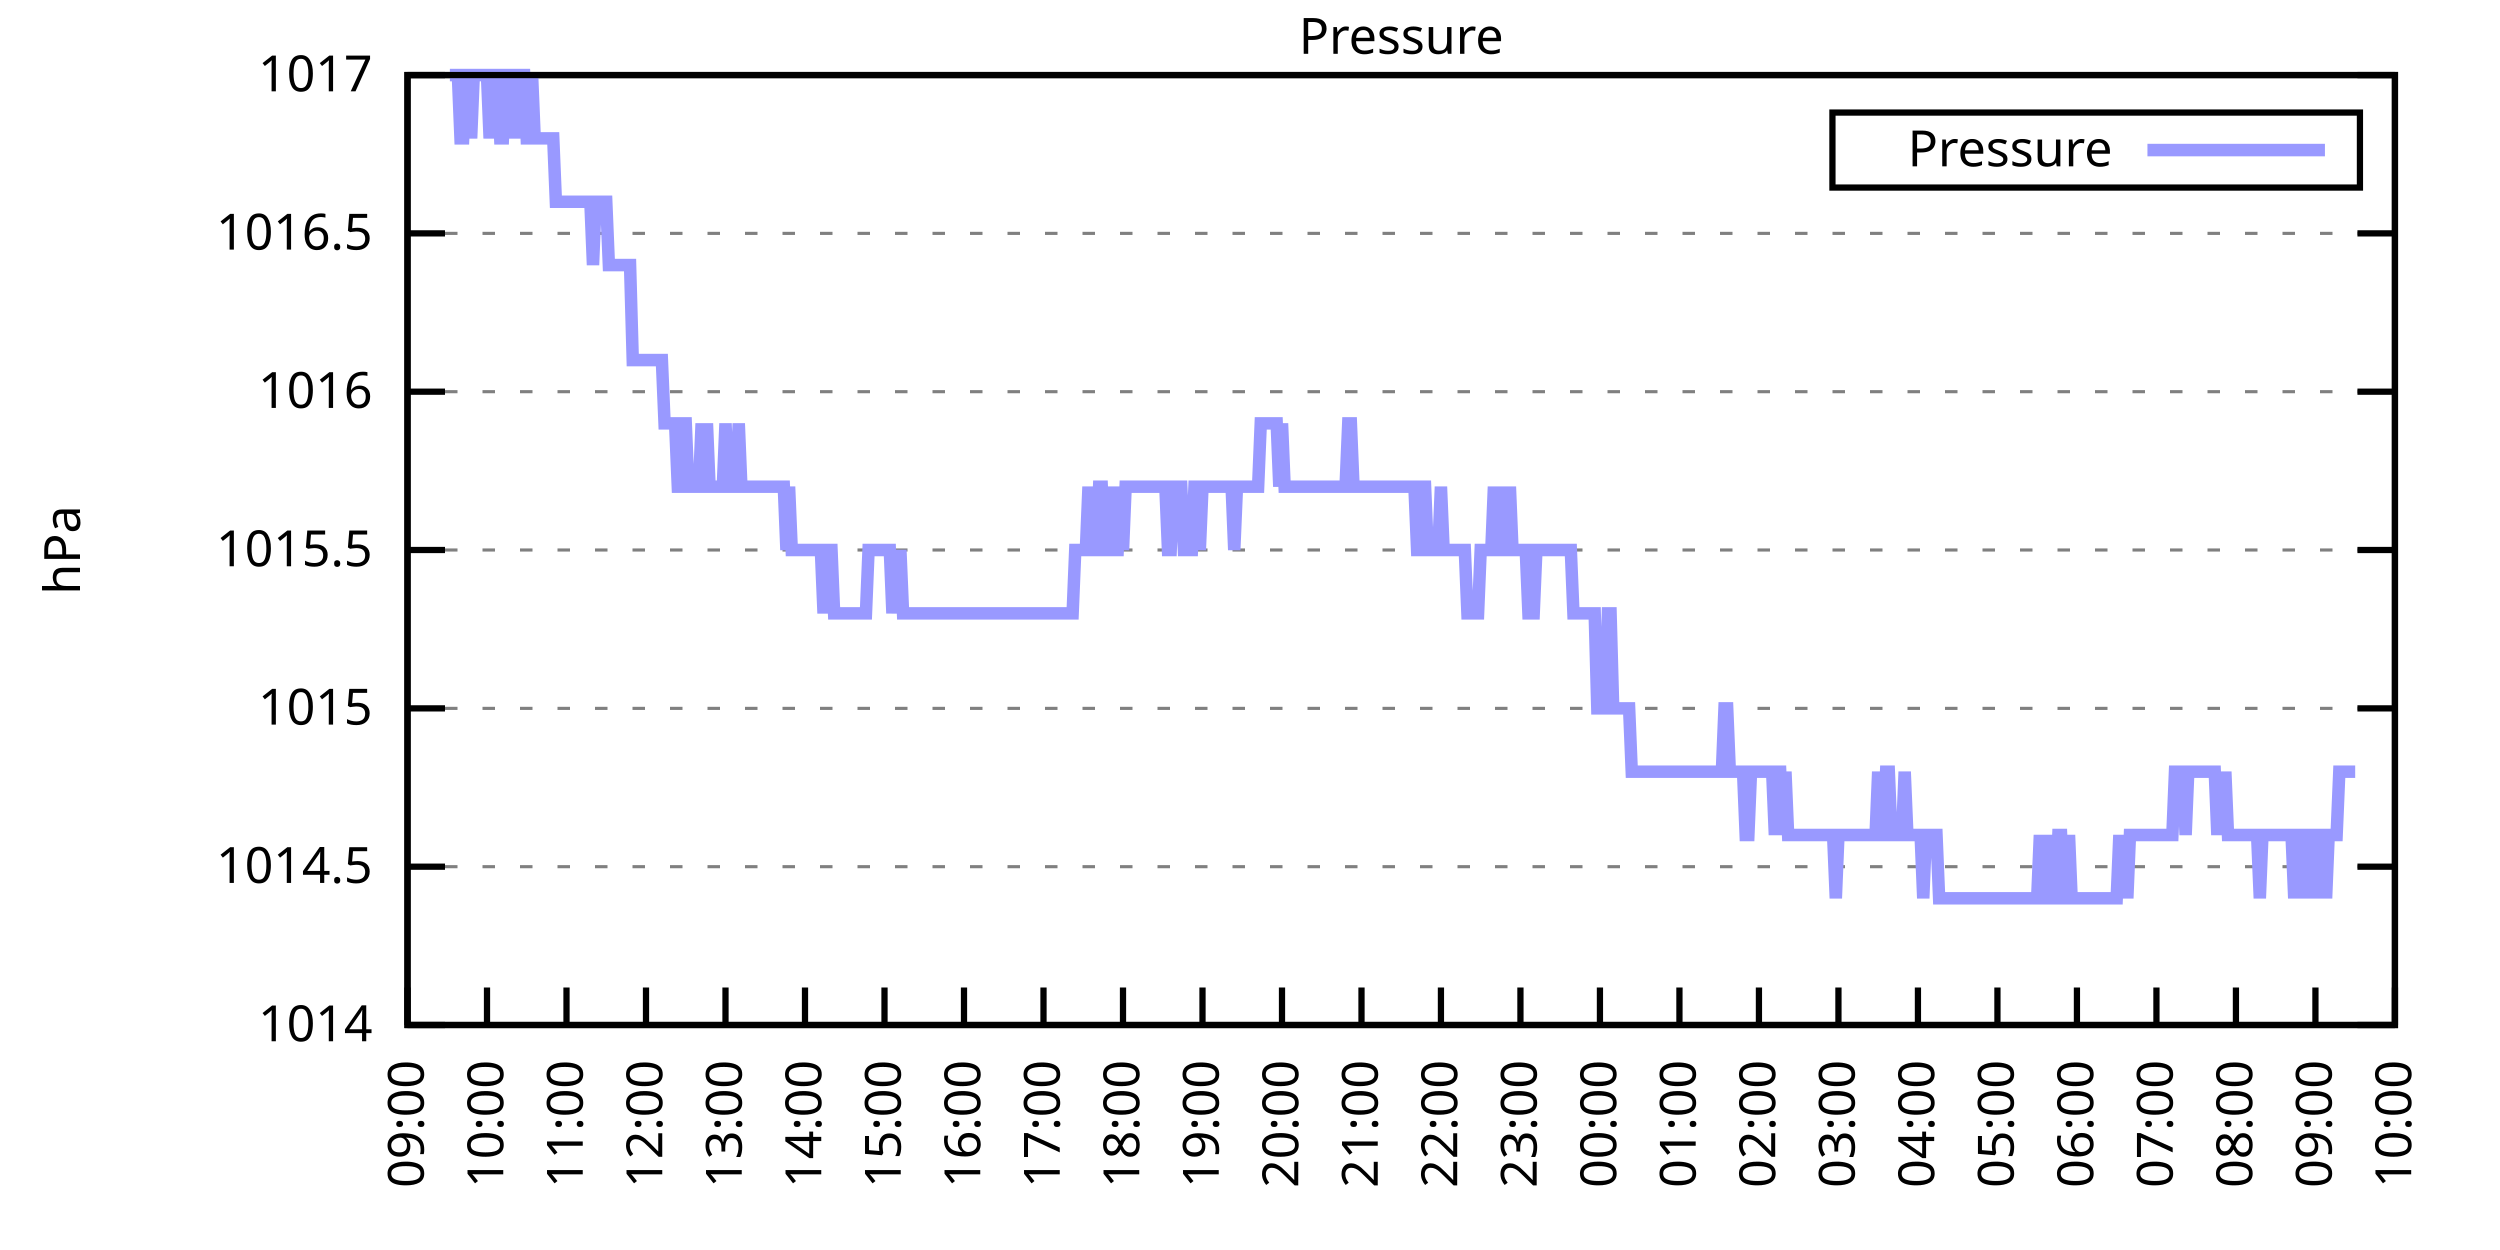
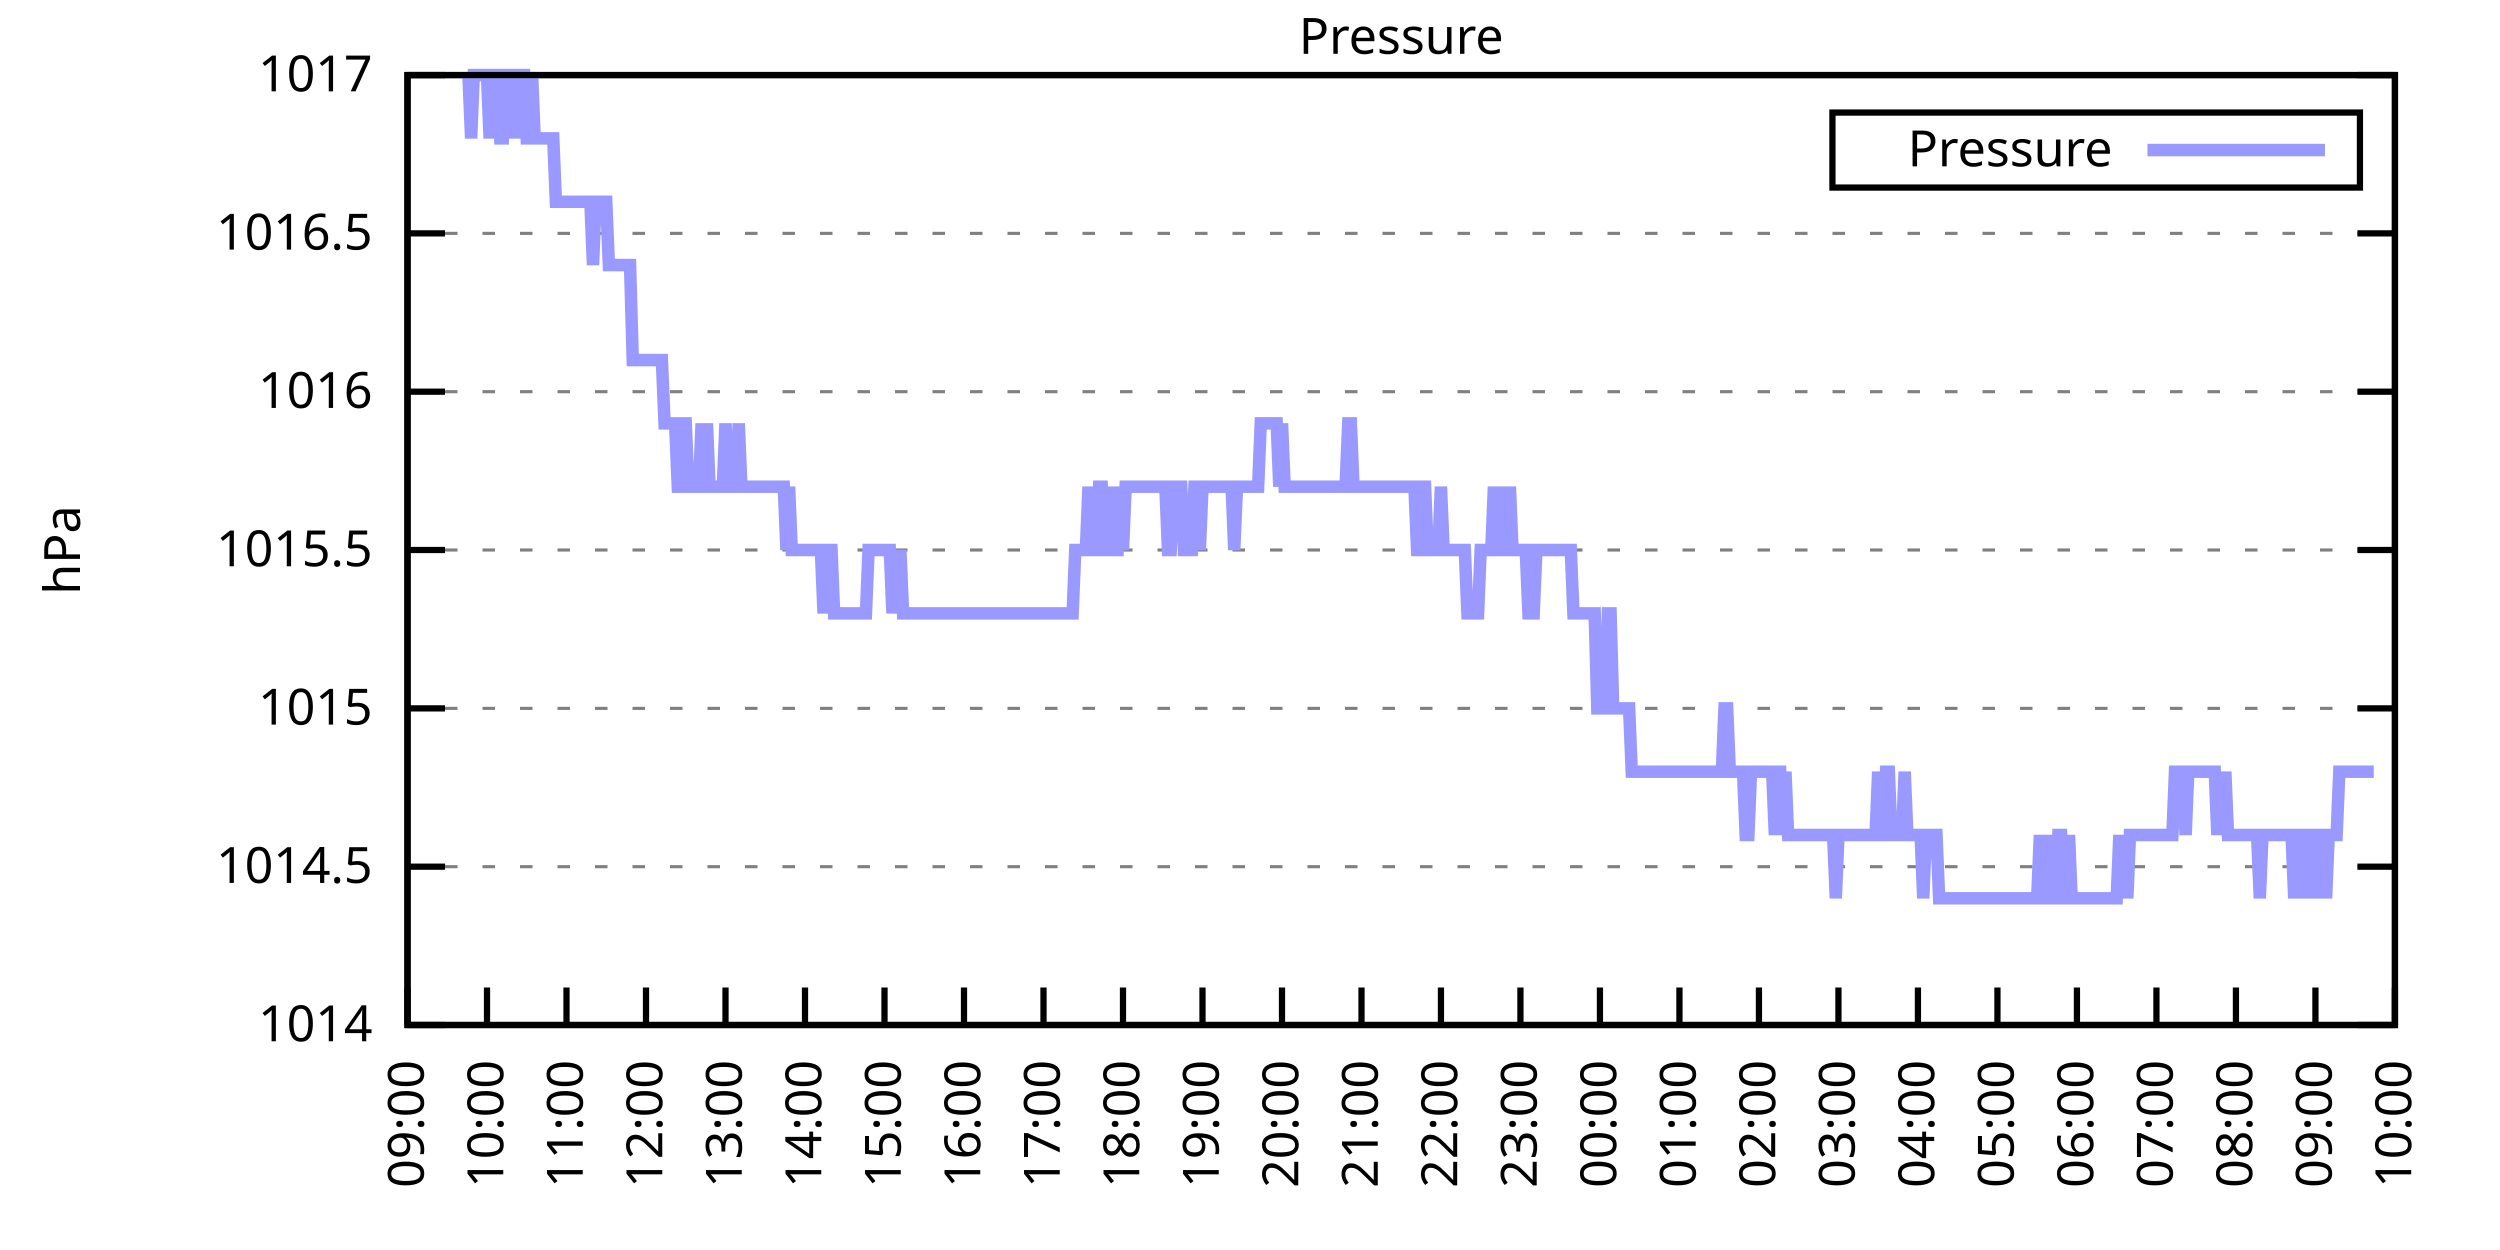
<svg xmlns="http://www.w3.org/2000/svg" xmlns:xlink="http://www.w3.org/1999/xlink" width="400" height="200" viewBox="0 0 400 200">
  <g id="gnuplot_canvas">
    <rect x="0" y="0" width="400" height="200" fill="none" />
    <defs>
      <circle id="gpDot" r="0.5" stroke-width="0.5" stroke="currentColor" />
      <path id="gpPt0" stroke-width="0.333" stroke="currentColor" d="M-1,0 h2 M0,-1 v2" />
      <path id="gpPt1" stroke-width="0.333" stroke="currentColor" d="M-1,-1 L1,1 M1,-1 L-1,1" />
      <path id="gpPt2" stroke-width="0.333" stroke="currentColor" d="M-1,0 L1,0 M0,-1 L0,1 M-1,-1 L1,1 M-1,1 L1,-1" />
      <rect id="gpPt3" stroke-width="0.333" stroke="currentColor" x="-1" y="-1" width="2" height="2" />
      <rect id="gpPt4" stroke-width="0.333" stroke="currentColor" fill="currentColor" x="-1" y="-1" width="2" height="2" />
      <circle id="gpPt5" stroke-width="0.333" stroke="currentColor" cx="0" cy="0" r="1" />
      <use xlink:href="#gpPt5" id="gpPt6" fill="currentColor" stroke="none" />
      <path id="gpPt7" stroke-width="0.333" stroke="currentColor" d="M0,-1.33 L-1.33,0.67 L1.33,0.67 z" />
      <use xlink:href="#gpPt7" id="gpPt8" fill="currentColor" stroke="none" />
      <use xlink:href="#gpPt7" id="gpPt9" stroke="currentColor" transform="rotate(180)" />
      <use xlink:href="#gpPt9" id="gpPt10" fill="currentColor" stroke="none" />
      <use xlink:href="#gpPt3" id="gpPt11" stroke="currentColor" transform="rotate(45)" />
      <use xlink:href="#gpPt11" id="gpPt12" fill="currentColor" stroke="none" />
      <path id="gpPt13" stroke-width="0.333" stroke="currentColor" d="M0,1.330 L1.265,0.411 L0.782,-1.067 L-0.782,-1.076 L-1.265,0.411 z" />
      <use xlink:href="#gpPt13" id="gpPt14" fill="currentColor" stroke="none" />
      <filter id="textbox" filterUnits="objectBoundingBox" x="0" y="0" height="1" width="1">
        <feFlood flood-color="white" flood-opacity="1" result="bgnd" />
        <feComposite in="SourceGraphic" in2="bgnd" operator="atop" />
      </filter>
      <filter id="greybox" filterUnits="objectBoundingBox" x="0" y="0" height="1" width="1">
        <feFlood flood-color="lightgrey" flood-opacity="1" result="grey" />
        <feComposite in="SourceGraphic" in2="grey" operator="atop" />
      </filter>
    </defs>
    <g fill="none" color="white" stroke="currentColor" stroke-width="1.00" stroke-linecap="butt" stroke-linejoin="miter">
</g>
    <g fill="none" color="black" stroke="currentColor" stroke-width="1.00" stroke-linecap="butt" stroke-linejoin="miter">
      <g stroke="none" shape-rendering="crispEdges">
        <polygon fill="rgb(255, 255, 255)" points="65.20,164.00 383.18,164.00 383.18,12.02 65.20,12.02 " />
      </g>
    </g>
    <g fill="none" color="black" stroke="currentColor" stroke-width="1.00" stroke-linecap="butt" stroke-linejoin="miter">
</g>
    <g fill="none" color="black" stroke="black" stroke-width="0.50" stroke-linecap="butt" stroke-linejoin="miter">
</g>
    <g fill="none" color="gray" stroke="currentColor" stroke-width="0.50" stroke-linecap="butt" stroke-linejoin="miter">
      <path stroke="gray" stroke-dasharray="2,4" class="gridline" d="M65.20,164.00 L383.19,164.00  " />
    </g>
    <g fill="none" color="gray" stroke="gray" stroke-width="1.00" stroke-linecap="butt" stroke-linejoin="miter">
</g>
    <g fill="none" color="black" stroke="currentColor" stroke-width="1.00" stroke-linecap="butt" stroke-linejoin="miter">
      <path stroke="black" d="M65.20,164.00 L71.20,164.00 M383.19,164.00 L377.19,164.00  " />
      <g transform="translate(59.60,166.60)" stroke="none" fill="black" font-family="Sans" font-size="8.00" text-anchor="end">
        <text>
          <tspan font-family="Sans"> 1014</tspan>
        </text>
      </g>
    </g>
    <g fill="none" color="black" stroke="currentColor" stroke-width="1.00" stroke-linecap="butt" stroke-linejoin="miter">
</g>
    <g fill="none" color="black" stroke="black" stroke-width="0.50" stroke-linecap="butt" stroke-linejoin="miter">
</g>
    <g fill="none" color="gray" stroke="currentColor" stroke-width="0.50" stroke-linecap="butt" stroke-linejoin="miter">
      <path stroke="gray" stroke-dasharray="2,4" class="gridline" d="M65.20,138.67 L383.19,138.67  " />
    </g>
    <g fill="none" color="gray" stroke="gray" stroke-width="1.00" stroke-linecap="butt" stroke-linejoin="miter">
</g>
    <g fill="none" color="black" stroke="currentColor" stroke-width="1.00" stroke-linecap="butt" stroke-linejoin="miter">
      <path stroke="black" d="M65.20,138.67 L71.20,138.67 M383.19,138.67 L377.19,138.67  " />
      <g transform="translate(59.60,141.27)" stroke="none" fill="black" font-family="Sans" font-size="8.00" text-anchor="end">
        <text>
          <tspan font-family="Sans"> 1014.5</tspan>
        </text>
      </g>
    </g>
    <g fill="none" color="black" stroke="currentColor" stroke-width="1.00" stroke-linecap="butt" stroke-linejoin="miter">
</g>
    <g fill="none" color="black" stroke="black" stroke-width="0.50" stroke-linecap="butt" stroke-linejoin="miter">
</g>
    <g fill="none" color="gray" stroke="currentColor" stroke-width="0.50" stroke-linecap="butt" stroke-linejoin="miter">
      <path stroke="gray" stroke-dasharray="2,4" class="gridline" d="M65.20,113.34 L383.19,113.34  " />
    </g>
    <g fill="none" color="gray" stroke="gray" stroke-width="1.00" stroke-linecap="butt" stroke-linejoin="miter">
</g>
    <g fill="none" color="black" stroke="currentColor" stroke-width="1.00" stroke-linecap="butt" stroke-linejoin="miter">
      <path stroke="black" d="M65.20,113.34 L71.20,113.34 M383.19,113.34 L377.19,113.34  " />
      <g transform="translate(59.60,115.94)" stroke="none" fill="black" font-family="Sans" font-size="8.00" text-anchor="end">
        <text>
          <tspan font-family="Sans"> 1015</tspan>
        </text>
      </g>
    </g>
    <g fill="none" color="black" stroke="currentColor" stroke-width="1.00" stroke-linecap="butt" stroke-linejoin="miter">
</g>
    <g fill="none" color="black" stroke="black" stroke-width="0.50" stroke-linecap="butt" stroke-linejoin="miter">
</g>
    <g fill="none" color="gray" stroke="currentColor" stroke-width="0.50" stroke-linecap="butt" stroke-linejoin="miter">
      <path stroke="gray" stroke-dasharray="2,4" class="gridline" d="M65.20,88.00 L383.19,88.00  " />
    </g>
    <g fill="none" color="gray" stroke="gray" stroke-width="1.00" stroke-linecap="butt" stroke-linejoin="miter">
</g>
    <g fill="none" color="black" stroke="currentColor" stroke-width="1.00" stroke-linecap="butt" stroke-linejoin="miter">
      <path stroke="black" d="M65.20,88.00 L71.20,88.00 M383.19,88.00 L377.19,88.00  " />
      <g transform="translate(59.60,90.60)" stroke="none" fill="black" font-family="Sans" font-size="8.00" text-anchor="end">
        <text>
          <tspan font-family="Sans"> 1015.5</tspan>
        </text>
      </g>
    </g>
    <g fill="none" color="black" stroke="currentColor" stroke-width="1.00" stroke-linecap="butt" stroke-linejoin="miter">
</g>
    <g fill="none" color="black" stroke="black" stroke-width="0.50" stroke-linecap="butt" stroke-linejoin="miter">
</g>
    <g fill="none" color="gray" stroke="currentColor" stroke-width="0.50" stroke-linecap="butt" stroke-linejoin="miter">
      <path stroke="gray" stroke-dasharray="2,4" class="gridline" d="M65.20,62.67 L383.19,62.67  " />
    </g>
    <g fill="none" color="gray" stroke="gray" stroke-width="1.00" stroke-linecap="butt" stroke-linejoin="miter">
</g>
    <g fill="none" color="black" stroke="currentColor" stroke-width="1.00" stroke-linecap="butt" stroke-linejoin="miter">
      <path stroke="black" d="M65.20,62.67 L71.20,62.67 M383.19,62.67 L377.19,62.67  " />
      <g transform="translate(59.60,65.27)" stroke="none" fill="black" font-family="Sans" font-size="8.00" text-anchor="end">
        <text>
          <tspan font-family="Sans"> 1016</tspan>
        </text>
      </g>
    </g>
    <g fill="none" color="black" stroke="currentColor" stroke-width="1.00" stroke-linecap="butt" stroke-linejoin="miter">
</g>
    <g fill="none" color="black" stroke="black" stroke-width="0.50" stroke-linecap="butt" stroke-linejoin="miter">
</g>
    <g fill="none" color="gray" stroke="currentColor" stroke-width="0.50" stroke-linecap="butt" stroke-linejoin="miter">
      <path stroke="gray" stroke-dasharray="2,4" class="gridline" d="M65.20,37.34 L383.19,37.34  " />
    </g>
    <g fill="none" color="gray" stroke="gray" stroke-width="1.00" stroke-linecap="butt" stroke-linejoin="miter">
</g>
    <g fill="none" color="black" stroke="currentColor" stroke-width="1.00" stroke-linecap="butt" stroke-linejoin="miter">
      <path stroke="black" d="M65.20,37.34 L71.20,37.34 M383.19,37.34 L377.19,37.34  " />
      <g transform="translate(59.60,39.94)" stroke="none" fill="black" font-family="Sans" font-size="8.00" text-anchor="end">
        <text>
          <tspan font-family="Sans"> 1016.5</tspan>
        </text>
      </g>
    </g>
    <g fill="none" color="black" stroke="currentColor" stroke-width="1.00" stroke-linecap="butt" stroke-linejoin="miter">
</g>
    <g fill="none" color="black" stroke="black" stroke-width="0.50" stroke-linecap="butt" stroke-linejoin="miter">
</g>
    <g fill="none" color="gray" stroke="currentColor" stroke-width="0.50" stroke-linecap="butt" stroke-linejoin="miter">
      <path stroke="gray" stroke-dasharray="2,4" class="gridline" d="M65.20,12.01 L383.19,12.01  " />
    </g>
    <g fill="none" color="gray" stroke="gray" stroke-width="1.00" stroke-linecap="butt" stroke-linejoin="miter">
</g>
    <g fill="none" color="black" stroke="currentColor" stroke-width="1.00" stroke-linecap="butt" stroke-linejoin="miter">
      <path stroke="black" d="M65.20,12.01 L71.20,12.01 M383.19,12.01 L377.19,12.01  " />
      <g transform="translate(59.60,14.61)" stroke="none" fill="black" font-family="Sans" font-size="8.00" text-anchor="end">
        <text>
          <tspan font-family="Sans"> 1017</tspan>
        </text>
      </g>
    </g>
    <g fill="none" color="black" stroke="currentColor" stroke-width="1.00" stroke-linecap="butt" stroke-linejoin="miter">
      <path stroke="black" d="M65.20,164.00 L65.20,158.00  " />
      <g transform="translate(67.80,169.60) rotate(270.00)" stroke="none" fill="black" font-family="Sans" font-size="8.00" text-anchor="end">
        <text>
          <tspan font-family="Sans">09:00</tspan>
        </text>
      </g>
    </g>
    <g fill="none" color="black" stroke="currentColor" stroke-width="1.00" stroke-linecap="butt" stroke-linejoin="miter">
      <path stroke="black" d="M77.92,164.00 L77.92,158.00  " />
      <g transform="translate(80.52,169.60) rotate(270.00)" stroke="none" fill="black" font-family="Sans" font-size="8.00" text-anchor="end">
        <text>
          <tspan font-family="Sans">10:00</tspan>
        </text>
      </g>
    </g>
    <g fill="none" color="black" stroke="currentColor" stroke-width="1.00" stroke-linecap="butt" stroke-linejoin="miter">
      <path stroke="black" d="M90.64,164.00 L90.64,158.00  " />
      <g transform="translate(93.24,169.60) rotate(270.00)" stroke="none" fill="black" font-family="Sans" font-size="8.00" text-anchor="end">
        <text>
          <tspan font-family="Sans">11:00</tspan>
        </text>
      </g>
    </g>
    <g fill="none" color="black" stroke="currentColor" stroke-width="1.00" stroke-linecap="butt" stroke-linejoin="miter">
      <path stroke="black" d="M103.36,164.00 L103.36,158.00  " />
      <g transform="translate(105.96,169.60) rotate(270.00)" stroke="none" fill="black" font-family="Sans" font-size="8.00" text-anchor="end">
        <text>
          <tspan font-family="Sans">12:00</tspan>
        </text>
      </g>
    </g>
    <g fill="none" color="black" stroke="currentColor" stroke-width="1.00" stroke-linecap="butt" stroke-linejoin="miter">
      <path stroke="black" d="M116.08,164.00 L116.08,158.00  " />
      <g transform="translate(118.68,169.60) rotate(270.00)" stroke="none" fill="black" font-family="Sans" font-size="8.00" text-anchor="end">
        <text>
          <tspan font-family="Sans">13:00</tspan>
        </text>
      </g>
    </g>
    <g fill="none" color="black" stroke="currentColor" stroke-width="1.00" stroke-linecap="butt" stroke-linejoin="miter">
      <path stroke="black" d="M128.80,164.00 L128.80,158.00  " />
      <g transform="translate(131.40,169.60) rotate(270.00)" stroke="none" fill="black" font-family="Sans" font-size="8.00" text-anchor="end">
        <text>
          <tspan font-family="Sans">14:00</tspan>
        </text>
      </g>
    </g>
    <g fill="none" color="black" stroke="currentColor" stroke-width="1.00" stroke-linecap="butt" stroke-linejoin="miter">
      <path stroke="black" d="M141.52,164.00 L141.52,158.00  " />
      <g transform="translate(144.12,169.60) rotate(270.00)" stroke="none" fill="black" font-family="Sans" font-size="8.00" text-anchor="end">
        <text>
          <tspan font-family="Sans">15:00</tspan>
        </text>
      </g>
    </g>
    <g fill="none" color="black" stroke="currentColor" stroke-width="1.00" stroke-linecap="butt" stroke-linejoin="miter">
      <path stroke="black" d="M154.24,164.00 L154.24,158.00  " />
      <g transform="translate(156.84,169.60) rotate(270.00)" stroke="none" fill="black" font-family="Sans" font-size="8.00" text-anchor="end">
        <text>
          <tspan font-family="Sans">16:00</tspan>
        </text>
      </g>
    </g>
    <g fill="none" color="black" stroke="currentColor" stroke-width="1.00" stroke-linecap="butt" stroke-linejoin="miter">
      <path stroke="black" d="M166.96,164.00 L166.96,158.00  " />
      <g transform="translate(169.56,169.60) rotate(270.00)" stroke="none" fill="black" font-family="Sans" font-size="8.00" text-anchor="end">
        <text>
          <tspan font-family="Sans">17:00</tspan>
        </text>
      </g>
    </g>
    <g fill="none" color="black" stroke="currentColor" stroke-width="1.00" stroke-linecap="butt" stroke-linejoin="miter">
      <path stroke="black" d="M179.68,164.00 L179.68,158.00  " />
      <g transform="translate(182.28,169.60) rotate(270.00)" stroke="none" fill="black" font-family="Sans" font-size="8.00" text-anchor="end">
        <text>
          <tspan font-family="Sans">18:00</tspan>
        </text>
      </g>
    </g>
    <g fill="none" color="black" stroke="currentColor" stroke-width="1.00" stroke-linecap="butt" stroke-linejoin="miter">
      <path stroke="black" d="M192.40,164.00 L192.40,158.00  " />
      <g transform="translate(195.00,169.60) rotate(270.00)" stroke="none" fill="black" font-family="Sans" font-size="8.00" text-anchor="end">
        <text>
          <tspan font-family="Sans">19:00</tspan>
        </text>
      </g>
    </g>
    <g fill="none" color="black" stroke="currentColor" stroke-width="1.00" stroke-linecap="butt" stroke-linejoin="miter">
      <path stroke="black" d="M205.12,164.00 L205.12,158.00  " />
      <g transform="translate(207.72,169.60) rotate(270.00)" stroke="none" fill="black" font-family="Sans" font-size="8.00" text-anchor="end">
        <text>
          <tspan font-family="Sans">20:00</tspan>
        </text>
      </g>
    </g>
    <g fill="none" color="black" stroke="currentColor" stroke-width="1.00" stroke-linecap="butt" stroke-linejoin="miter">
      <path stroke="black" d="M217.84,164.00 L217.84,158.00  " />
      <g transform="translate(220.44,169.60) rotate(270.00)" stroke="none" fill="black" font-family="Sans" font-size="8.00" text-anchor="end">
        <text>
          <tspan font-family="Sans">21:00</tspan>
        </text>
      </g>
    </g>
    <g fill="none" color="black" stroke="currentColor" stroke-width="1.00" stroke-linecap="butt" stroke-linejoin="miter">
      <path stroke="black" d="M230.55,164.00 L230.55,158.00  " />
      <g transform="translate(233.15,169.60) rotate(270.00)" stroke="none" fill="black" font-family="Sans" font-size="8.00" text-anchor="end">
        <text>
          <tspan font-family="Sans">22:00</tspan>
        </text>
      </g>
    </g>
    <g fill="none" color="black" stroke="currentColor" stroke-width="1.00" stroke-linecap="butt" stroke-linejoin="miter">
      <path stroke="black" d="M243.27,164.00 L243.27,158.00  " />
      <g transform="translate(245.87,169.60) rotate(270.00)" stroke="none" fill="black" font-family="Sans" font-size="8.00" text-anchor="end">
        <text>
          <tspan font-family="Sans">23:00</tspan>
        </text>
      </g>
    </g>
    <g fill="none" color="black" stroke="currentColor" stroke-width="1.00" stroke-linecap="butt" stroke-linejoin="miter">
      <path stroke="black" d="M255.99,164.00 L255.99,158.00  " />
      <g transform="translate(258.59,169.60) rotate(270.00)" stroke="none" fill="black" font-family="Sans" font-size="8.00" text-anchor="end">
        <text>
          <tspan font-family="Sans">00:00</tspan>
        </text>
      </g>
    </g>
    <g fill="none" color="black" stroke="currentColor" stroke-width="1.00" stroke-linecap="butt" stroke-linejoin="miter">
      <path stroke="black" d="M268.71,164.00 L268.71,158.00  " />
      <g transform="translate(271.31,169.60) rotate(270.00)" stroke="none" fill="black" font-family="Sans" font-size="8.00" text-anchor="end">
        <text>
          <tspan font-family="Sans">01:00</tspan>
        </text>
      </g>
    </g>
    <g fill="none" color="black" stroke="currentColor" stroke-width="1.00" stroke-linecap="butt" stroke-linejoin="miter">
      <path stroke="black" d="M281.43,164.00 L281.43,158.00  " />
      <g transform="translate(284.03,169.60) rotate(270.00)" stroke="none" fill="black" font-family="Sans" font-size="8.00" text-anchor="end">
        <text>
          <tspan font-family="Sans">02:00</tspan>
        </text>
      </g>
    </g>
    <g fill="none" color="black" stroke="currentColor" stroke-width="1.00" stroke-linecap="butt" stroke-linejoin="miter">
      <path stroke="black" d="M294.15,164.00 L294.15,158.00  " />
      <g transform="translate(296.75,169.60) rotate(270.00)" stroke="none" fill="black" font-family="Sans" font-size="8.00" text-anchor="end">
        <text>
          <tspan font-family="Sans">03:00</tspan>
        </text>
      </g>
    </g>
    <g fill="none" color="black" stroke="currentColor" stroke-width="1.00" stroke-linecap="butt" stroke-linejoin="miter">
      <path stroke="black" d="M306.87,164.00 L306.87,158.00  " />
      <g transform="translate(309.47,169.60) rotate(270.00)" stroke="none" fill="black" font-family="Sans" font-size="8.00" text-anchor="end">
        <text>
          <tspan font-family="Sans">04:00</tspan>
        </text>
      </g>
    </g>
    <g fill="none" color="black" stroke="currentColor" stroke-width="1.00" stroke-linecap="butt" stroke-linejoin="miter">
      <path stroke="black" d="M319.59,164.00 L319.59,158.00  " />
      <g transform="translate(322.19,169.60) rotate(270.00)" stroke="none" fill="black" font-family="Sans" font-size="8.00" text-anchor="end">
        <text>
          <tspan font-family="Sans">05:00</tspan>
        </text>
      </g>
    </g>
    <g fill="none" color="black" stroke="currentColor" stroke-width="1.00" stroke-linecap="butt" stroke-linejoin="miter">
      <path stroke="black" d="M332.31,164.00 L332.31,158.00  " />
      <g transform="translate(334.91,169.60) rotate(270.00)" stroke="none" fill="black" font-family="Sans" font-size="8.00" text-anchor="end">
        <text>
          <tspan font-family="Sans">06:00</tspan>
        </text>
      </g>
    </g>
    <g fill="none" color="black" stroke="currentColor" stroke-width="1.00" stroke-linecap="butt" stroke-linejoin="miter">
      <path stroke="black" d="M345.03,164.00 L345.03,158.00  " />
      <g transform="translate(347.63,169.60) rotate(270.00)" stroke="none" fill="black" font-family="Sans" font-size="8.00" text-anchor="end">
        <text>
          <tspan font-family="Sans">07:00</tspan>
        </text>
      </g>
    </g>
    <g fill="none" color="black" stroke="currentColor" stroke-width="1.00" stroke-linecap="butt" stroke-linejoin="miter">
      <path stroke="black" d="M357.75,164.00 L357.75,158.00  " />
      <g transform="translate(360.35,169.60) rotate(270.00)" stroke="none" fill="black" font-family="Sans" font-size="8.00" text-anchor="end">
        <text>
          <tspan font-family="Sans">08:00</tspan>
        </text>
      </g>
    </g>
    <g fill="none" color="black" stroke="currentColor" stroke-width="1.00" stroke-linecap="butt" stroke-linejoin="miter">
      <path stroke="black" d="M370.47,164.00 L370.47,158.00  " />
      <g transform="translate(373.07,169.60) rotate(270.00)" stroke="none" fill="black" font-family="Sans" font-size="8.00" text-anchor="end">
        <text>
          <tspan font-family="Sans">09:00</tspan>
        </text>
      </g>
    </g>
    <g fill="none" color="black" stroke="currentColor" stroke-width="1.00" stroke-linecap="butt" stroke-linejoin="miter">
      <path stroke="black" d="M383.19,164.00 L383.19,158.00  " />
      <g transform="translate(385.79,169.60) rotate(270.00)" stroke="none" fill="black" font-family="Sans" font-size="8.00" text-anchor="end">
        <text>
          <tspan font-family="Sans">10:00</tspan>
        </text>
      </g>
    </g>
    <g fill="none" color="black" stroke="currentColor" stroke-width="1.00" stroke-linecap="butt" stroke-linejoin="miter">
</g>
    <g fill="none" color="black" stroke="currentColor" stroke-width="1.00" stroke-linecap="butt" stroke-linejoin="miter">
      <path stroke="black" d="M65.20,12.01 L65.20,164.00 L383.19,164.00 L383.19,12.01 L65.20,12.01 Z  " />
    </g>
    <g fill="none" color="black" stroke="currentColor" stroke-width="1.00" stroke-linecap="butt" stroke-linejoin="miter">
</g>
    <g fill="none" color="black" stroke="currentColor" stroke-width="1.00" stroke-linecap="butt" stroke-linejoin="miter">
      <path stroke="black" d="M293.19,30.01 L293.19,18.01 L377.59,18.01 L377.59,30.01 L293.19,30.01 Z  " />
    </g>
    <g id="Pressure_plot_1">
      <g fill="none" color="white" stroke="black" stroke-width="2.00" stroke-linecap="butt" stroke-linejoin="miter">
</g>
      <g fill="none" color="black" stroke="currentColor" stroke-width="2.00" stroke-linecap="butt" stroke-linejoin="miter">
        <g transform="translate(337.99,26.61)" stroke="none" fill="black" font-family="Sans" font-size="8.00" text-anchor="end">
          <text>
            <tspan font-family="Sans">Pressure</tspan>
          </text>
        </g>
      </g>
      <g fill="none" color="black" stroke="currentColor" stroke-width="2.00" stroke-linecap="butt" stroke-linejoin="miter">
-         <path stroke="rgb(153, 153, 255)" d="M343.59,24.01 L371.99,24.01 M71.98,12.01 L72.41,12.01 L72.83,12.01 L73.26,12.01 L73.68,22.14 L74.10,22.14   L74.53,12.01 L74.95,12.01 L75.38,22.14 L75.80,12.01 L76.22,12.01 L76.65,12.01 L77.07,12.01 L77.50,12.01   L77.92,12.01 L78.34,22.14 L78.77,12.01 L79.19,12.01 L79.62,12.01 L80.04,22.14 L80.46,22.14 L80.89,12.01   L81.31,12.01 L81.74,22.14 L82.16,12.01 L82.58,12.01 L83.01,22.14 L83.43,12.01 L83.86,12.01 L84.28,22.14   L84.70,22.14 L85.13,12.01 L85.55,22.14 L85.98,22.14 L86.40,22.14 L86.82,22.14 L87.25,22.14 L87.67,22.14   L88.10,22.14 L88.52,22.14 L88.94,32.28 L89.37,32.28 L89.79,32.28 L90.22,32.28 L90.64,32.28 L91.06,32.28   L91.49,32.28 L91.91,32.28 L92.34,32.28 L92.76,32.28 L93.18,32.28 L93.61,32.28 L94.03,32.28 L94.46,32.28   L94.88,42.41 L95.30,32.28 L95.73,32.28 L96.15,32.28 L96.58,32.28 L97.00,32.28 L97.42,42.41 L97.85,42.41   L98.27,42.41 L98.69,42.41 L99.12,42.41 L99.54,42.41 L99.97,42.41 L100.39,42.41 L100.81,42.41 L101.24,57.61   L101.66,57.61 L102.09,57.61 L102.51,57.61 L102.93,57.61 L103.36,57.61 L103.78,57.61 L104.21,57.61 L104.63,57.61   L105.05,57.61 L105.48,57.61 L105.90,57.61 L106.33,67.74 L106.75,67.74 L107.17,67.74 L107.60,67.74 L108.02,67.74   L108.45,77.87 L108.87,77.87 L109.29,67.74 L109.72,67.74 L110.14,77.87 L110.57,77.87 L110.99,77.87 L111.41,77.87   L111.84,77.87 L112.26,67.74 L112.69,77.87 L113.11,67.74 L113.53,77.87 L113.96,77.87 L114.38,77.87 L114.81,77.87   L115.23,77.87 L115.65,77.87 L116.08,67.74 L116.50,77.87 L116.93,77.87 L117.35,77.87 L117.77,77.87 L118.20,67.74   L118.62,77.87 L119.05,77.87 L119.47,77.87 L119.89,77.87 L120.32,77.87 L120.74,77.87 L121.17,77.87 L121.59,77.87   L122.01,77.87 L122.44,77.87 L122.86,77.87 L123.29,77.87 L123.71,77.87 L124.13,77.87 L124.56,77.87 L124.98,77.87   L125.41,77.87 L125.83,88.00 L126.25,77.87 L126.68,88.00 L127.10,88.00 L127.53,88.00 L127.95,88.00 L128.37,88.00   L128.80,88.00 L129.22,88.00 L129.65,88.00 L130.07,88.00 L130.49,88.00 L130.92,88.00 L131.34,88.00 L131.77,98.14   L132.19,88.00 L132.61,88.00 L133.04,88.00 L133.46,98.14 L133.89,98.14 L134.31,98.14 L134.73,98.14 L135.16,98.14   L135.58,98.14 L136.01,98.14 L136.43,98.14 L136.85,98.14 L137.28,98.14 L137.70,98.14 L138.13,98.14 L138.55,98.14   L138.97,88.00 L139.40,88.00 L139.82,88.00 L140.25,88.00 L140.67,88.00 L141.09,88.00 L141.52,88.00 L141.94,88.00   L142.37,88.00 L142.79,98.14 L143.21,88.00 L143.64,98.14 L144.06,88.00 L144.49,98.14 L144.91,98.14 L145.33,98.14   L145.76,98.14 L146.18,98.14 L146.61,98.14 L147.03,98.14 L147.45,98.14 L147.88,98.14 L148.30,98.14 L148.73,98.14   L149.15,98.14 L149.57,98.14 L150.00,98.14 L150.42,98.14 L150.85,98.14 L151.27,98.14 L151.69,98.14 L152.12,98.14   L152.54,98.14 L152.97,98.14 L153.39,98.14 L153.81,98.14 L154.24,98.14 L154.66,98.14 L155.09,98.14 L155.51,98.14   L155.93,98.14 L156.36,98.14 L156.78,98.14 L157.21,98.14 L157.63,98.14 L158.05,98.14 L158.48,98.14 L158.90,98.14   L159.33,98.14 L159.75,98.14 L160.17,98.14 L160.60,98.14 L161.02,98.14 L161.44,98.14 L161.87,98.14 L162.29,98.14   L162.72,98.14 L163.14,98.14 L163.56,98.14 L163.99,98.14 L164.41,98.14 L164.84,98.14 L165.26,98.14 L165.68,98.14   L166.11,98.14 L166.53,98.14 L166.96,98.14 L167.38,98.14 L167.80,98.14 L168.23,98.14 L168.65,98.14 L169.08,98.14   L169.50,98.14 L169.92,98.14 L170.35,98.14 L170.77,98.14 L171.20,98.14 L171.62,98.14 L172.04,88.00 L172.47,88.00   L172.89,88.00 L173.32,88.00 L173.74,88.00 L174.16,77.87 L174.59,88.00 L175.01,88.00 L175.44,88.00 L175.86,77.87   L176.28,77.87 L176.71,88.00 L177.13,88.00 L177.56,88.00 L177.98,77.87 L178.40,88.00 L178.83,88.00 L179.25,77.87   L179.68,88.00 L180.10,77.87 L180.52,77.87 L180.95,77.87 L181.37,77.87 L181.80,77.87 L182.22,77.87 L182.64,77.87   L183.07,77.87 L183.49,77.87 L183.92,77.87 L184.34,77.87 L184.76,77.87 L185.19,77.87 L185.61,77.87 L186.04,77.87   L186.46,77.87 L186.88,88.00 L187.31,88.00 L187.73,77.87 L188.16,77.87 L188.58,77.87 L189.00,77.87 L189.43,88.00   L189.85,88.00 L190.28,88.00 L190.70,88.00 L191.12,77.87 L191.55,77.87 L191.97,88.00 L192.40,77.87 L192.82,77.87   L193.24,77.87 L193.67,77.87 L194.09,77.87 L194.52,77.87 L194.94,77.87 L195.36,77.87 L195.79,77.87 L196.21,77.87   L196.64,77.87 L197.06,77.87 L197.48,88.00 L197.91,77.87 L198.33,77.87 L198.76,77.87 L199.18,77.87 L199.60,77.87   L200.03,77.87 L200.45,77.87 L200.88,77.87 L201.30,77.87 L201.72,67.74 L202.15,67.74 L202.57,67.74 L203.00,67.74   L203.42,67.74 L203.84,67.74 L204.27,67.74 L204.69,77.87 L205.12,67.74 L205.54,77.87 L205.96,77.87 L206.39,77.87   L206.81,77.87 L207.24,77.87 L207.66,77.87 L208.08,77.87 L208.51,77.87 L208.93,77.87 L209.36,77.87 L209.78,77.87   L210.20,77.87 L210.63,77.87 L211.05,77.87 L211.48,77.87 L211.90,77.87 L212.32,77.87 L212.75,77.87 L213.17,77.87   L213.60,77.87 L214.02,77.87 L214.44,77.87 L214.87,77.87 L215.29,77.87 L215.72,67.74 L216.14,67.74 L216.56,77.87   L216.99,77.87 L217.41,77.87 L217.84,77.87 L218.26,77.87 L218.68,77.87 L219.11,77.87 L219.53,77.87 L219.96,77.87   L220.38,77.87 L220.80,77.87 L221.23,77.87 L221.65,77.87 L222.08,77.87 L222.50,77.87 L222.92,77.87 L223.35,77.87   L223.77,77.87 L224.20,77.87 L224.62,77.87 L225.04,77.87 L225.47,77.87 L225.89,77.87 L226.31,77.87 L226.74,88.00   L227.16,88.00 L227.59,77.87 L228.01,77.87 L228.43,88.00 L228.86,88.00 L229.28,88.00 L229.71,88.00 L230.13,88.00   L230.55,77.87 L230.98,88.00 L231.40,88.00 L231.83,88.00 L232.25,88.00 L232.67,88.00 L233.10,88.00 L233.52,88.00   L233.95,88.00 L234.37,88.00 L234.79,98.14 L235.22,98.14 L235.64,98.14 L236.07,98.14 L236.49,98.14 L236.91,88.00   L237.34,88.00 L237.76,88.00 L238.19,88.00 L238.61,88.00 L239.03,77.87 L239.46,88.00 L239.88,88.00 L240.31,77.87   L240.73,88.00 L241.15,88.00 L241.58,77.87 L242.00,88.00 L242.43,88.00 L242.85,88.00 L243.27,88.00 L243.70,88.00   L244.12,88.00 L244.55,98.14 L244.97,98.14 L245.39,98.14 L245.82,88.00 L246.24,88.00 L246.67,88.00 L247.09,88.00   L247.51,88.00 L247.94,88.00 L248.36,88.00 L248.79,88.00 L249.21,88.00 L249.63,88.00 L250.06,88.00 L250.48,88.00   L250.91,88.00 L251.33,88.00 L251.75,98.14 L252.18,98.14 L252.60,98.14 L253.03,98.14 L253.45,98.14 L253.87,98.14   L254.30,98.14 L254.72,98.14 L255.15,98.14 L255.57,113.34 L255.99,113.34 L256.42,113.34 L256.84,113.34 L257.27,98.14   L257.69,98.14 L258.11,113.34 L258.54,113.34 L258.96,113.34 L259.39,113.34 L259.81,113.34 L260.23,113.34 L260.66,113.34   L261.08,123.47 L261.51,123.47 L261.93,123.47 L262.35,123.47 L262.78,123.47 L263.20,123.47 L263.63,123.47 L264.05,123.47   L264.47,123.47 L264.90,123.47 L265.32,123.47 L265.75,123.47 L266.17,123.47 L266.59,123.47 L267.02,123.47 L267.44,123.47   L267.87,123.47 L268.29,123.47 L268.71,123.47 L269.14,123.47 L269.56,123.47 L269.99,123.47 L270.41,123.47 L270.83,123.47   L271.26,123.47 L271.68,123.47 L272.11,123.47 L272.53,123.47 L272.95,123.47 L273.38,123.47 L273.80,123.47 L274.23,123.47   L274.65,123.47 L275.07,123.47 L275.50,123.47 L275.92,113.34 L276.35,113.34 L276.77,123.47 L277.19,123.47 L277.62,123.47   L278.04,123.47 L278.47,123.47 L278.89,123.47 L279.31,133.60 L279.74,133.60 L280.16,123.47 L280.59,123.47 L281.01,123.47   L281.43,123.47 L281.86,123.47 L282.28,123.47 L282.71,123.47 L283.13,123.47 L283.55,123.47 L283.98,133.60 L284.40,123.47   L284.83,123.47 L285.25,133.60 L285.67,123.47 L286.10,133.60 L286.52,133.60 L286.95,133.60 L287.37,133.60 L287.79,133.60   L288.22,133.60 L288.64,133.60 L289.06,133.60 L289.49,133.60 L289.91,133.60 L290.34,133.60 L290.76,133.60 L291.18,133.60   L291.61,133.60 L292.03,133.60 L292.46,133.60 L292.88,133.60 L293.30,133.60 L293.73,143.73 L294.15,133.60 L294.58,133.60   L295.00,133.60 L295.42,133.60 L295.85,133.60 L296.27,133.60 L296.70,133.60 L297.12,133.60 L297.54,133.60 L297.97,133.60   L298.39,133.60 L298.82,133.60 L299.24,133.60 L299.66,133.60 L300.09,133.60 L300.51,123.47 L300.94,133.60 L301.36,133.60   L301.78,123.47 L302.21,123.47 L302.63,133.60 L303.06,133.60 L303.48,133.60 L303.90,133.60 L304.33,133.60 L304.75,123.47   L305.18,133.60 L305.60,133.60 L306.02,133.60 L306.45,133.60 L306.87,133.60 L307.30,133.60 L307.72,143.73 L308.14,133.60   L308.57,133.60 L308.99,133.60 L309.42,133.60 L309.84,133.60 L310.26,143.73 L310.69,143.73 L311.11,143.73 L311.54,143.73   L311.96,143.73 L312.38,143.73 L312.81,143.73 L313.23,143.73 L313.66,143.73 L314.08,143.73 L314.50,143.73 L314.93,143.73   L315.35,143.73 L315.78,143.73 L316.20,143.73 L316.62,143.73 L317.05,143.73 L317.47,143.73 L317.90,143.73 L318.32,143.73   L318.74,143.73 L319.17,143.73 L319.59,143.73 L320.02,143.73 L320.44,143.73 L320.86,143.73 L321.29,143.73 L321.71,143.73   L322.14,143.73 L322.56,143.73 L322.98,143.73 L323.41,143.73 L323.83,143.73 L324.26,143.73 L324.68,143.73 L325.10,143.73   L325.53,143.73 L325.95,143.73 L326.38,133.60 L326.80,143.73 L327.22,143.73 L327.65,143.73 L328.07,133.60 L328.50,143.73   L328.92,143.73 L329.34,133.60 L329.77,133.60 L330.19,143.73 L330.62,143.73 L331.04,133.60 L331.46,143.73 L331.89,143.73   L332.31,143.73 L332.74,143.73 L333.16,143.73 L333.58,143.73 L334.01,143.73 L334.43,143.73 L334.86,143.73 L335.28,143.73   L335.70,143.73 L336.13,143.73 L336.55,143.73 L336.98,143.73 L337.40,143.73 L337.82,143.73 L338.25,143.73 L338.67,143.73   L339.10,133.60 L339.52,143.73 L339.94,133.60 L340.37,143.73 L340.79,133.60 L341.22,133.60 L341.64,133.60 L342.06,133.60   L342.49,133.60 L342.91,133.60 L343.34,133.60 L343.76,133.60 L344.18,133.60 L344.61,133.60 L345.03,133.60 L345.46,133.60   L345.88,133.60 L346.30,133.60 L346.73,133.60 L347.15,133.60 L347.58,133.60 L348.00,123.47 L348.42,123.47 L348.85,123.47   L349.27,123.47 L349.70,133.60 L350.12,123.47 L350.54,123.47 L350.97,123.47 L351.39,123.47 L351.81,123.47 L352.24,123.47   L352.66,123.47 L353.09,123.47 L353.51,123.47 L353.93,123.47 L354.36,123.47 L354.78,133.60 L355.21,123.47 L355.63,133.60   L356.05,123.47 L356.48,133.60 L356.90,133.60 L357.33,133.60 L357.75,133.60 L358.17,133.60 L358.60,133.60 L359.02,133.60   L359.45,133.60 L359.87,133.60 L360.29,133.60 L360.72,133.60 L361.14,133.60 L361.57,143.73 L361.99,133.60 L362.41,133.60   L362.84,133.60 L363.26,133.60 L363.69,133.60 L364.11,133.60 L364.53,133.60 L364.96,133.60 L365.38,133.60 L365.81,133.60   L366.23,133.60 L366.65,133.60 L367.08,143.73 L367.50,133.60 L367.93,143.73 L368.35,133.60 L368.77,133.60 L369.20,133.60   L369.62,143.73 L370.05,133.60 L370.47,143.73 L370.89,133.60 L371.32,133.60 L371.74,133.60 L372.17,143.73 L372.59,133.60   L373.01,133.60 L373.44,133.60 L373.86,133.60 L374.29,123.47 L374.71,123.47 L375.13,123.47 L375.56,123.47 L375.98,123.47   L376.41,123.47 L376.83,123.47  " />
+         <path stroke="rgb(153, 153, 255)" d="M343.59,24.01 L371.99,24.01 M74.95,12.01 L75.38,22.14 L75.80,12.01 L76.22,12.01 L76.65,12.01 L77.07,12.01   L77.50,12.01 L77.92,12.01 L78.34,22.14 L78.77,12.01 L79.19,12.01 L79.62,12.01 L80.04,22.14 L80.46,22.14   L80.89,12.01 L81.31,12.01 L81.74,22.14 L82.16,12.01 L82.58,12.01 L83.01,22.14 L83.43,12.01 L83.86,12.01   L84.28,22.14 L84.70,22.14 L85.13,12.01 L85.55,22.14 L85.98,22.14 L86.40,22.14 L86.82,22.14 L87.25,22.14   L87.67,22.14 L88.10,22.14 L88.52,22.14 L88.94,32.28 L89.37,32.28 L89.79,32.28 L90.22,32.28 L90.64,32.28   L91.06,32.28 L91.49,32.28 L91.91,32.28 L92.34,32.28 L92.76,32.28 L93.18,32.28 L93.61,32.28 L94.03,32.28   L94.46,32.28 L94.88,42.41 L95.30,32.28 L95.73,32.28 L96.15,32.28 L96.58,32.28 L97.00,32.28 L97.42,42.41   L97.85,42.41 L98.27,42.41 L98.69,42.41 L99.12,42.41 L99.54,42.41 L99.97,42.41 L100.39,42.41 L100.81,42.41   L101.24,57.61 L101.66,57.61 L102.09,57.61 L102.51,57.61 L102.93,57.61 L103.36,57.61 L103.78,57.61 L104.21,57.61   L104.63,57.61 L105.05,57.61 L105.48,57.61 L105.90,57.61 L106.33,67.74 L106.75,67.74 L107.17,67.74 L107.60,67.74   L108.02,67.74 L108.45,77.87 L108.87,77.87 L109.29,67.74 L109.72,67.74 L110.14,77.87 L110.57,77.87 L110.99,77.87   L111.41,77.87 L111.84,77.87 L112.26,67.74 L112.69,77.87 L113.11,67.74 L113.53,77.87 L113.96,77.87 L114.38,77.87   L114.81,77.87 L115.23,77.87 L115.65,77.87 L116.08,67.74 L116.50,77.87 L116.93,77.87 L117.35,77.87 L117.77,77.87   L118.20,67.74 L118.62,77.87 L119.05,77.87 L119.47,77.87 L119.89,77.87 L120.32,77.87 L120.74,77.87 L121.17,77.87   L121.59,77.87 L122.01,77.87 L122.44,77.87 L122.86,77.87 L123.29,77.87 L123.71,77.87 L124.13,77.87 L124.56,77.87   L124.98,77.87 L125.41,77.87 L125.83,88.00 L126.25,77.87 L126.68,88.00 L127.10,88.00 L127.53,88.00 L127.95,88.00   L128.37,88.00 L128.80,88.00 L129.22,88.00 L129.65,88.00 L130.07,88.00 L130.49,88.00 L130.92,88.00 L131.34,88.00   L131.77,98.14 L132.19,88.00 L132.61,88.00 L133.04,88.00 L133.46,98.14 L133.89,98.14 L134.31,98.14 L134.73,98.14   L135.16,98.14 L135.58,98.14 L136.01,98.14 L136.43,98.14 L136.85,98.14 L137.28,98.14 L137.70,98.14 L138.13,98.14   L138.55,98.14 L138.97,88.00 L139.40,88.00 L139.82,88.00 L140.25,88.00 L140.67,88.00 L141.09,88.00 L141.52,88.00   L141.94,88.00 L142.37,88.00 L142.79,98.14 L143.21,88.00 L143.64,98.14 L144.06,88.00 L144.49,98.14 L144.91,98.14   L145.33,98.14 L145.76,98.14 L146.18,98.14 L146.61,98.14 L147.03,98.14 L147.45,98.14 L147.88,98.14 L148.30,98.14   L148.73,98.14 L149.15,98.14 L149.57,98.14 L150.00,98.14 L150.42,98.14 L150.85,98.14 L151.27,98.14 L151.69,98.14   L152.12,98.14 L152.54,98.14 L152.97,98.14 L153.39,98.14 L153.81,98.14 L154.24,98.14 L154.66,98.14 L155.09,98.14   L155.51,98.14 L155.93,98.14 L156.36,98.14 L156.78,98.14 L157.21,98.14 L157.63,98.14 L158.05,98.14 L158.48,98.14   L158.90,98.14 L159.33,98.14 L159.75,98.14 L160.17,98.14 L160.60,98.14 L161.02,98.14 L161.44,98.14 L161.87,98.14   L162.29,98.14 L162.72,98.14 L163.14,98.14 L163.56,98.14 L163.99,98.14 L164.41,98.14 L164.84,98.14 L165.26,98.14   L165.68,98.14 L166.11,98.14 L166.53,98.14 L166.96,98.14 L167.38,98.14 L167.80,98.14 L168.23,98.14 L168.65,98.14   L169.08,98.14 L169.50,98.14 L169.92,98.14 L170.35,98.14 L170.77,98.14 L171.20,98.14 L171.62,98.14 L172.04,88.00   L172.47,88.00 L172.89,88.00 L173.32,88.00 L173.74,88.00 L174.16,77.87 L174.59,88.00 L175.01,88.00 L175.44,88.00   L175.86,77.87 L176.28,77.87 L176.71,88.00 L177.13,88.00 L177.56,88.00 L177.98,77.87 L178.40,88.00 L178.83,88.00   L179.25,77.87 L179.68,88.00 L180.10,77.87 L180.52,77.87 L180.95,77.87 L181.37,77.87 L181.80,77.87 L182.22,77.87   L182.64,77.87 L183.07,77.87 L183.49,77.87 L183.92,77.87 L184.34,77.87 L184.76,77.87 L185.19,77.87 L185.61,77.87   L186.04,77.87 L186.46,77.87 L186.88,88.00 L187.31,88.00 L187.73,77.87 L188.16,77.87 L188.58,77.87 L189.00,77.87   L189.43,88.00 L189.85,88.00 L190.28,88.00 L190.70,88.00 L191.12,77.87 L191.55,77.87 L191.97,88.00 L192.40,77.87   L192.82,77.87 L193.24,77.87 L193.67,77.87 L194.09,77.87 L194.52,77.87 L194.94,77.87 L195.36,77.87 L195.79,77.87   L196.21,77.87 L196.64,77.87 L197.06,77.87 L197.48,88.00 L197.91,77.87 L198.33,77.87 L198.76,77.87 L199.18,77.87   L199.60,77.87 L200.03,77.87 L200.45,77.87 L200.88,77.87 L201.30,77.87 L201.72,67.74 L202.15,67.74 L202.57,67.74   L203.00,67.74 L203.42,67.74 L203.84,67.74 L204.27,67.74 L204.69,77.87 L205.12,67.74 L205.54,77.87 L205.96,77.87   L206.39,77.87 L206.81,77.87 L207.24,77.87 L207.66,77.87 L208.08,77.87 L208.51,77.87 L208.93,77.87 L209.36,77.87   L209.78,77.87 L210.20,77.87 L210.63,77.87 L211.05,77.87 L211.48,77.87 L211.90,77.87 L212.32,77.87 L212.75,77.87   L213.17,77.87 L213.60,77.87 L214.02,77.87 L214.44,77.87 L214.87,77.87 L215.29,77.87 L215.72,67.74 L216.14,67.74   L216.56,77.87 L216.99,77.87 L217.41,77.87 L217.84,77.87 L218.26,77.87 L218.68,77.87 L219.11,77.87 L219.53,77.87   L219.96,77.87 L220.38,77.87 L220.80,77.87 L221.23,77.87 L221.65,77.87 L222.08,77.87 L222.50,77.87 L222.92,77.87   L223.35,77.87 L223.77,77.87 L224.20,77.87 L224.62,77.87 L225.04,77.87 L225.47,77.87 L225.89,77.87 L226.31,77.87   L226.74,88.00 L227.16,88.00 L227.59,77.87 L228.01,77.87 L228.43,88.00 L228.86,88.00 L229.28,88.00 L229.71,88.00   L230.13,88.00 L230.55,77.87 L230.98,88.00 L231.40,88.00 L231.83,88.00 L232.25,88.00 L232.67,88.00 L233.10,88.00   L233.52,88.00 L233.95,88.00 L234.37,88.00 L234.79,98.14 L235.22,98.14 L235.64,98.14 L236.07,98.14 L236.49,98.14   L236.91,88.00 L237.34,88.00 L237.76,88.00 L238.19,88.00 L238.61,88.00 L239.03,77.87 L239.46,88.00 L239.88,88.00   L240.31,77.87 L240.73,88.00 L241.15,88.00 L241.58,77.87 L242.00,88.00 L242.43,88.00 L242.85,88.00 L243.27,88.00   L243.70,88.00 L244.12,88.00 L244.55,98.14 L244.97,98.14 L245.39,98.14 L245.82,88.00 L246.24,88.00 L246.67,88.00   L247.09,88.00 L247.51,88.00 L247.94,88.00 L248.36,88.00 L248.79,88.00 L249.21,88.00 L249.63,88.00 L250.06,88.00   L250.48,88.00 L250.91,88.00 L251.33,88.00 L251.75,98.14 L252.18,98.14 L252.60,98.14 L253.03,98.14 L253.45,98.14   L253.87,98.14 L254.30,98.14 L254.72,98.14 L255.15,98.14 L255.57,113.34 L255.99,113.34 L256.42,113.34 L256.84,113.34   L257.27,98.14 L257.69,98.14 L258.11,113.34 L258.54,113.34 L258.96,113.34 L259.39,113.34 L259.81,113.34 L260.23,113.34   L260.66,113.34 L261.08,123.47 L261.51,123.47 L261.93,123.47 L262.35,123.47 L262.78,123.47 L263.20,123.47 L263.63,123.47   L264.05,123.47 L264.47,123.47 L264.90,123.47 L265.32,123.47 L265.75,123.47 L266.17,123.47 L266.59,123.47 L267.02,123.47   L267.44,123.47 L267.87,123.47 L268.29,123.47 L268.71,123.47 L269.14,123.47 L269.56,123.47 L269.99,123.47 L270.41,123.47   L270.83,123.47 L271.26,123.47 L271.68,123.47 L272.11,123.47 L272.53,123.47 L272.95,123.47 L273.38,123.47 L273.80,123.47   L274.23,123.47 L274.65,123.47 L275.07,123.47 L275.50,123.47 L275.92,113.34 L276.35,113.34 L276.77,123.47 L277.19,123.47   L277.62,123.47 L278.04,123.47 L278.47,123.47 L278.89,123.47 L279.31,133.60 L279.74,133.60 L280.16,123.47 L280.59,123.47   L281.01,123.47 L281.43,123.47 L281.86,123.47 L282.28,123.47 L282.71,123.47 L283.13,123.47 L283.55,123.47 L283.98,133.60   L284.40,123.47 L284.83,123.47 L285.25,133.60 L285.67,123.47 L286.10,133.60 L286.52,133.60 L286.95,133.60 L287.37,133.60   L287.79,133.60 L288.22,133.60 L288.64,133.60 L289.06,133.60 L289.49,133.60 L289.91,133.60 L290.34,133.60 L290.76,133.60   L291.18,133.60 L291.61,133.60 L292.03,133.60 L292.46,133.60 L292.88,133.60 L293.30,133.60 L293.73,143.73 L294.15,133.60   L294.58,133.60 L295.00,133.60 L295.42,133.60 L295.85,133.60 L296.27,133.60 L296.70,133.60 L297.12,133.60 L297.54,133.60   L297.97,133.60 L298.39,133.60 L298.82,133.60 L299.24,133.60 L299.66,133.60 L300.09,133.60 L300.51,123.47 L300.94,133.60   L301.36,133.60 L301.78,123.47 L302.21,123.47 L302.63,133.60 L303.06,133.60 L303.48,133.60 L303.90,133.60 L304.33,133.60   L304.75,123.47 L305.18,133.60 L305.60,133.60 L306.02,133.60 L306.45,133.60 L306.87,133.60 L307.30,133.60 L307.72,143.73   L308.14,133.60 L308.57,133.60 L308.99,133.60 L309.42,133.60 L309.84,133.60 L310.26,143.73 L310.69,143.73 L311.11,143.73   L311.54,143.73 L311.96,143.73 L312.38,143.73 L312.81,143.73 L313.23,143.73 L313.66,143.73 L314.08,143.73 L314.50,143.73   L314.93,143.73 L315.35,143.73 L315.78,143.73 L316.20,143.73 L316.62,143.73 L317.05,143.73 L317.47,143.73 L317.90,143.73   L318.32,143.73 L318.74,143.73 L319.17,143.73 L319.59,143.73 L320.02,143.73 L320.44,143.73 L320.86,143.73 L321.29,143.73   L321.71,143.73 L322.14,143.73 L322.56,143.73 L322.98,143.73 L323.41,143.73 L323.83,143.73 L324.26,143.73 L324.68,143.73   L325.10,143.73 L325.53,143.73 L325.95,143.73 L326.38,133.60 L326.80,143.73 L327.22,143.73 L327.65,143.73 L328.07,133.60   L328.50,143.73 L328.92,143.73 L329.34,133.60 L329.77,133.60 L330.19,143.73 L330.62,143.73 L331.04,133.60 L331.46,143.73   L331.89,143.73 L332.31,143.73 L332.74,143.73 L333.16,143.73 L333.58,143.73 L334.01,143.73 L334.43,143.73 L334.86,143.73   L335.28,143.73 L335.70,143.73 L336.13,143.73 L336.55,143.73 L336.98,143.73 L337.40,143.73 L337.82,143.73 L338.25,143.73   L338.67,143.73 L339.10,133.60 L339.52,143.73 L339.94,133.60 L340.37,143.73 L340.79,133.60 L341.22,133.60 L341.64,133.60   L342.06,133.60 L342.49,133.60 L342.91,133.60 L343.34,133.60 L343.76,133.60 L344.18,133.60 L344.61,133.60 L345.03,133.60   L345.46,133.60 L345.88,133.60 L346.30,133.60 L346.73,133.60 L347.15,133.60 L347.58,133.60 L348.00,123.47 L348.42,123.47   L348.85,123.47 L349.27,123.47 L349.70,133.60 L350.12,123.47 L350.54,123.47 L350.97,123.47 L351.39,123.47 L351.81,123.47   L352.24,123.47 L352.66,123.47 L353.09,123.47 L353.51,123.47 L353.93,123.47 L354.36,123.47 L354.78,133.60 L355.21,123.47   L355.63,133.60 L356.05,123.47 L356.48,133.60 L356.90,133.60 L357.33,133.60 L357.75,133.60 L358.17,133.60 L358.60,133.60   L359.02,133.60 L359.45,133.60 L359.87,133.60 L360.29,133.60 L360.72,133.60 L361.14,133.60 L361.57,143.73 L361.99,133.60   L362.41,133.60 L362.84,133.60 L363.26,133.60 L363.69,133.60 L364.11,133.60 L364.53,133.60 L364.96,133.60 L365.38,133.60   L365.81,133.60 L366.23,133.60 L366.65,133.60 L367.08,143.73 L367.50,133.60 L367.93,143.73 L368.35,133.60 L368.77,133.60   L369.20,133.60 L369.62,143.73 L370.05,133.60 L370.47,143.73 L370.89,133.60 L371.32,133.60 L371.74,133.60 L372.17,143.73   L372.59,133.60 L373.01,133.60 L373.44,133.60 L373.86,133.60 L374.29,123.47 L374.71,123.47 L375.13,123.47 L375.56,123.47   L375.98,123.47 L376.41,123.47 L376.83,123.47 L377.25,123.47 L377.68,123.47 L378.10,123.47 L378.53,123.47 L378.95,123.47   L379.37,123.47 L379.80,123.47  " />
      </g>
    </g>
    <g fill="none" color="black" stroke="currentColor" stroke-width="2.00" stroke-linecap="butt" stroke-linejoin="miter">
</g>
    <g fill="none" color="black" stroke="black" stroke-width="1.00" stroke-linecap="butt" stroke-linejoin="miter">
</g>
    <g fill="none" color="black" stroke="currentColor" stroke-width="1.00" stroke-linecap="butt" stroke-linejoin="miter">
      <path stroke="black" d="M65.20,12.01 L65.20,164.00 L383.19,164.00 L383.19,12.01 L65.20,12.01 Z  " />
      <g transform="translate(12.80,88.01) rotate(270.00)" stroke="none" fill="black" font-family="Sans" font-size="8.00" text-anchor="middle">
        <text>
          <tspan font-family="Sans">hPa</tspan>
        </text>
      </g>
    </g>
    <g fill="none" color="black" stroke="currentColor" stroke-width="1.00" stroke-linecap="butt" stroke-linejoin="miter">
</g>
    <g fill="none" color="black" stroke="currentColor" stroke-width="1.00" stroke-linecap="butt" stroke-linejoin="miter">
      <g transform="translate(224.19,8.61)" stroke="none" fill="black" font-family="Sans" font-size="8.00" text-anchor="middle">
        <text>
          <tspan font-family="Sans">Pressure</tspan>
        </text>
      </g>
    </g>
    <g fill="none" color="black" stroke="currentColor" stroke-width="1.00" stroke-linecap="butt" stroke-linejoin="miter">
</g>
  </g>
</svg>
